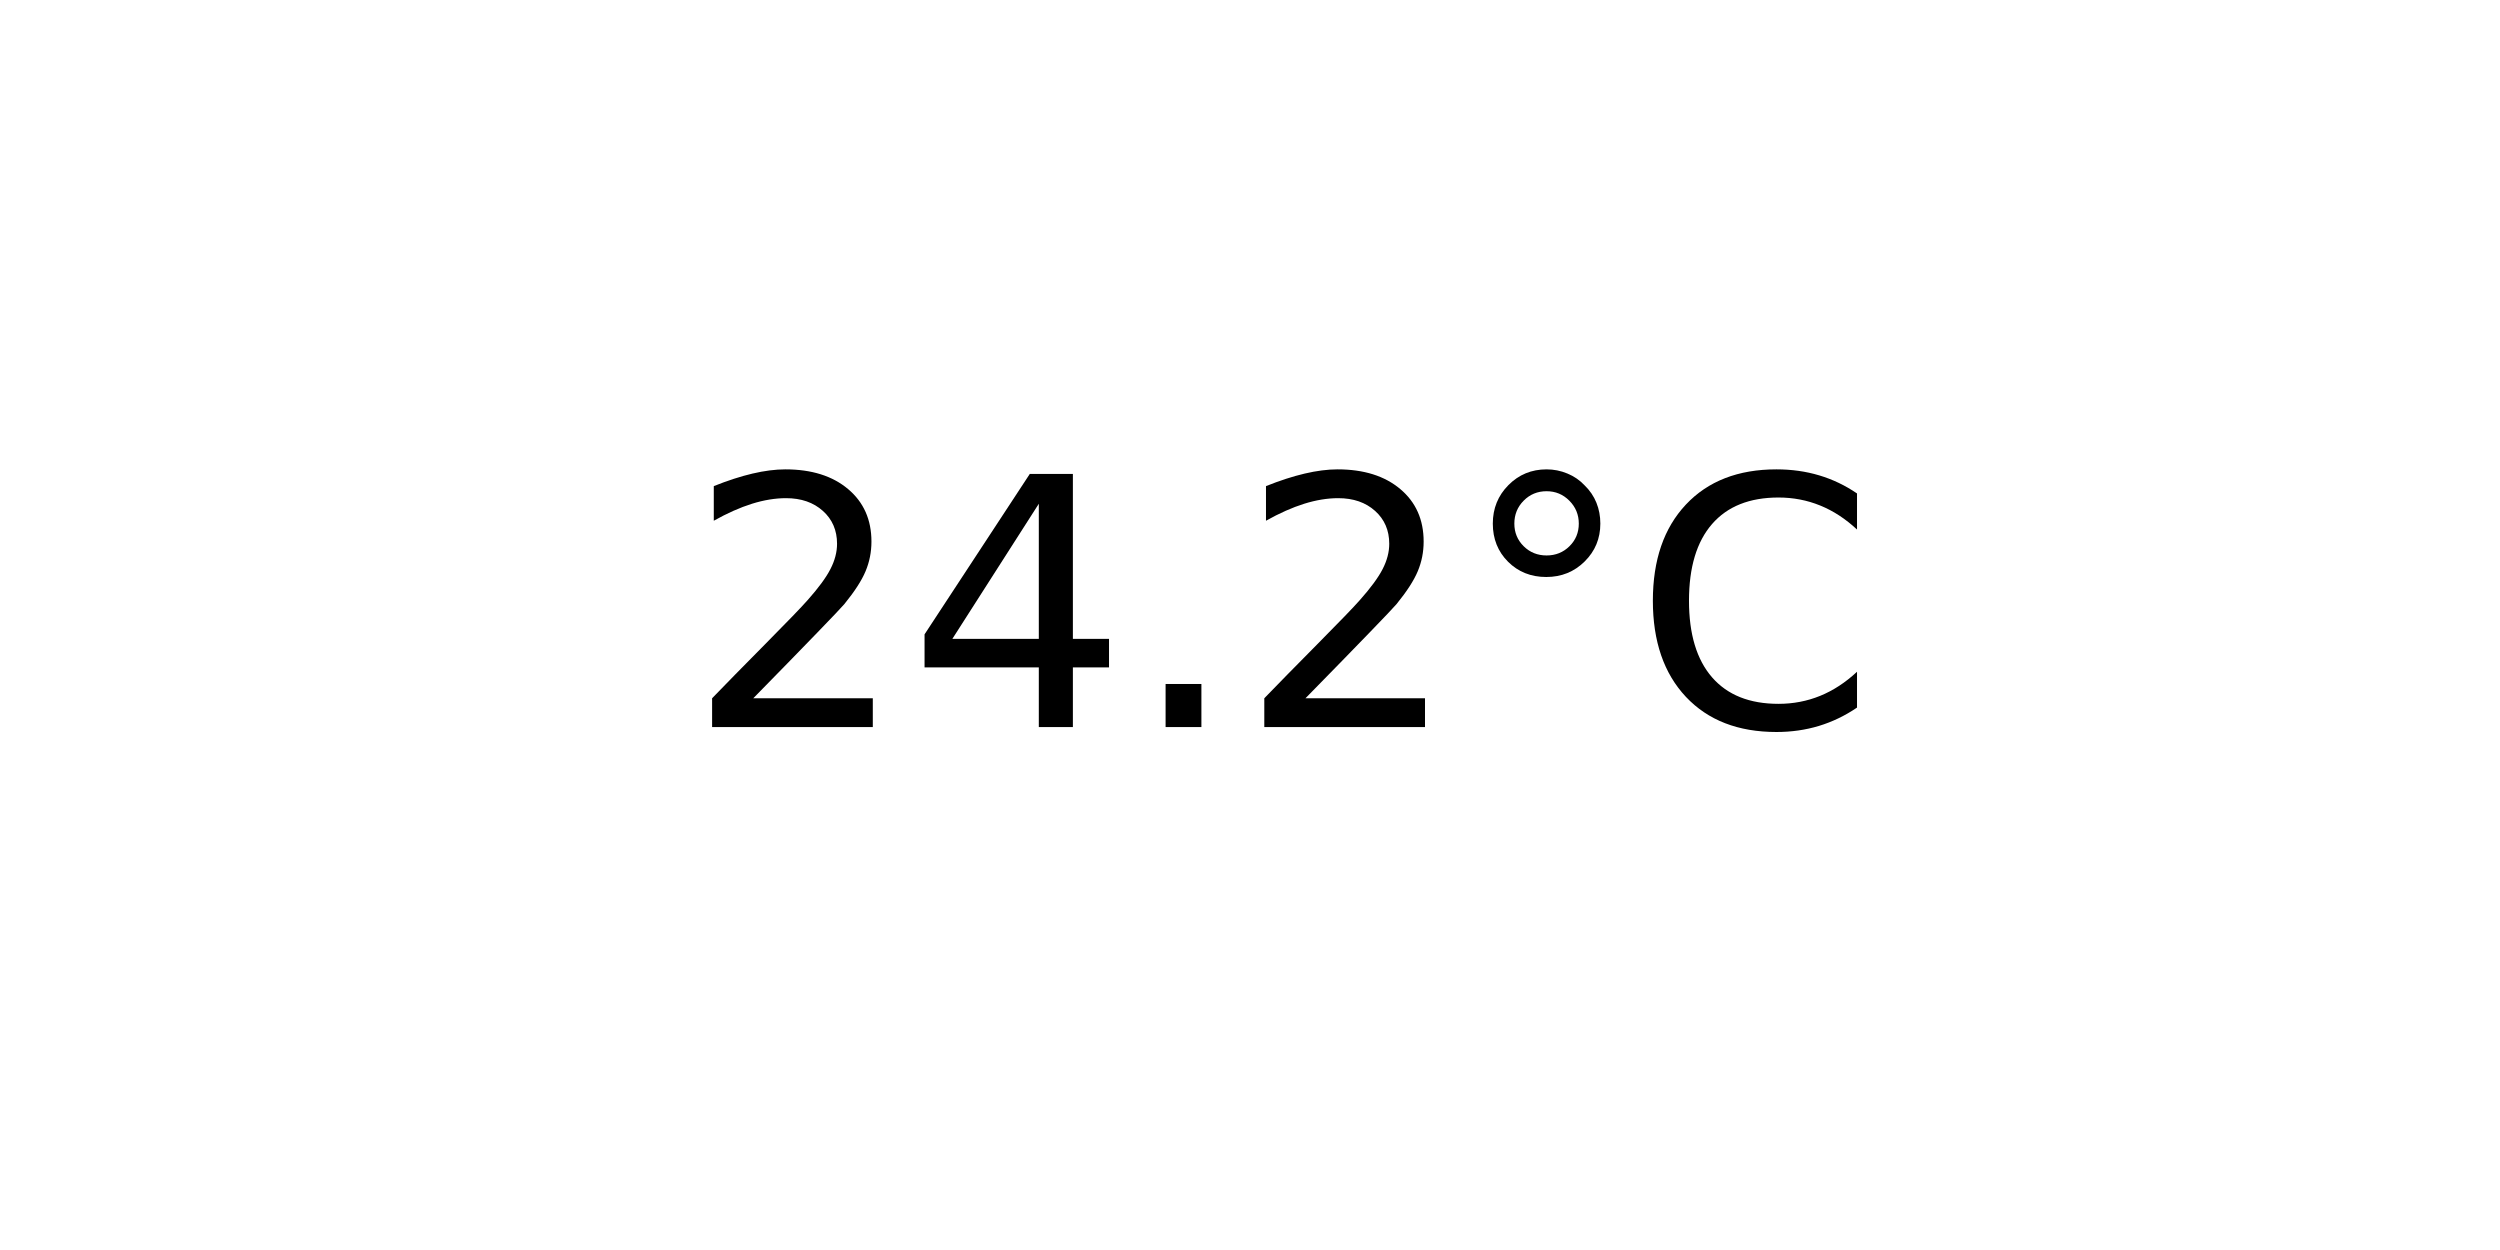
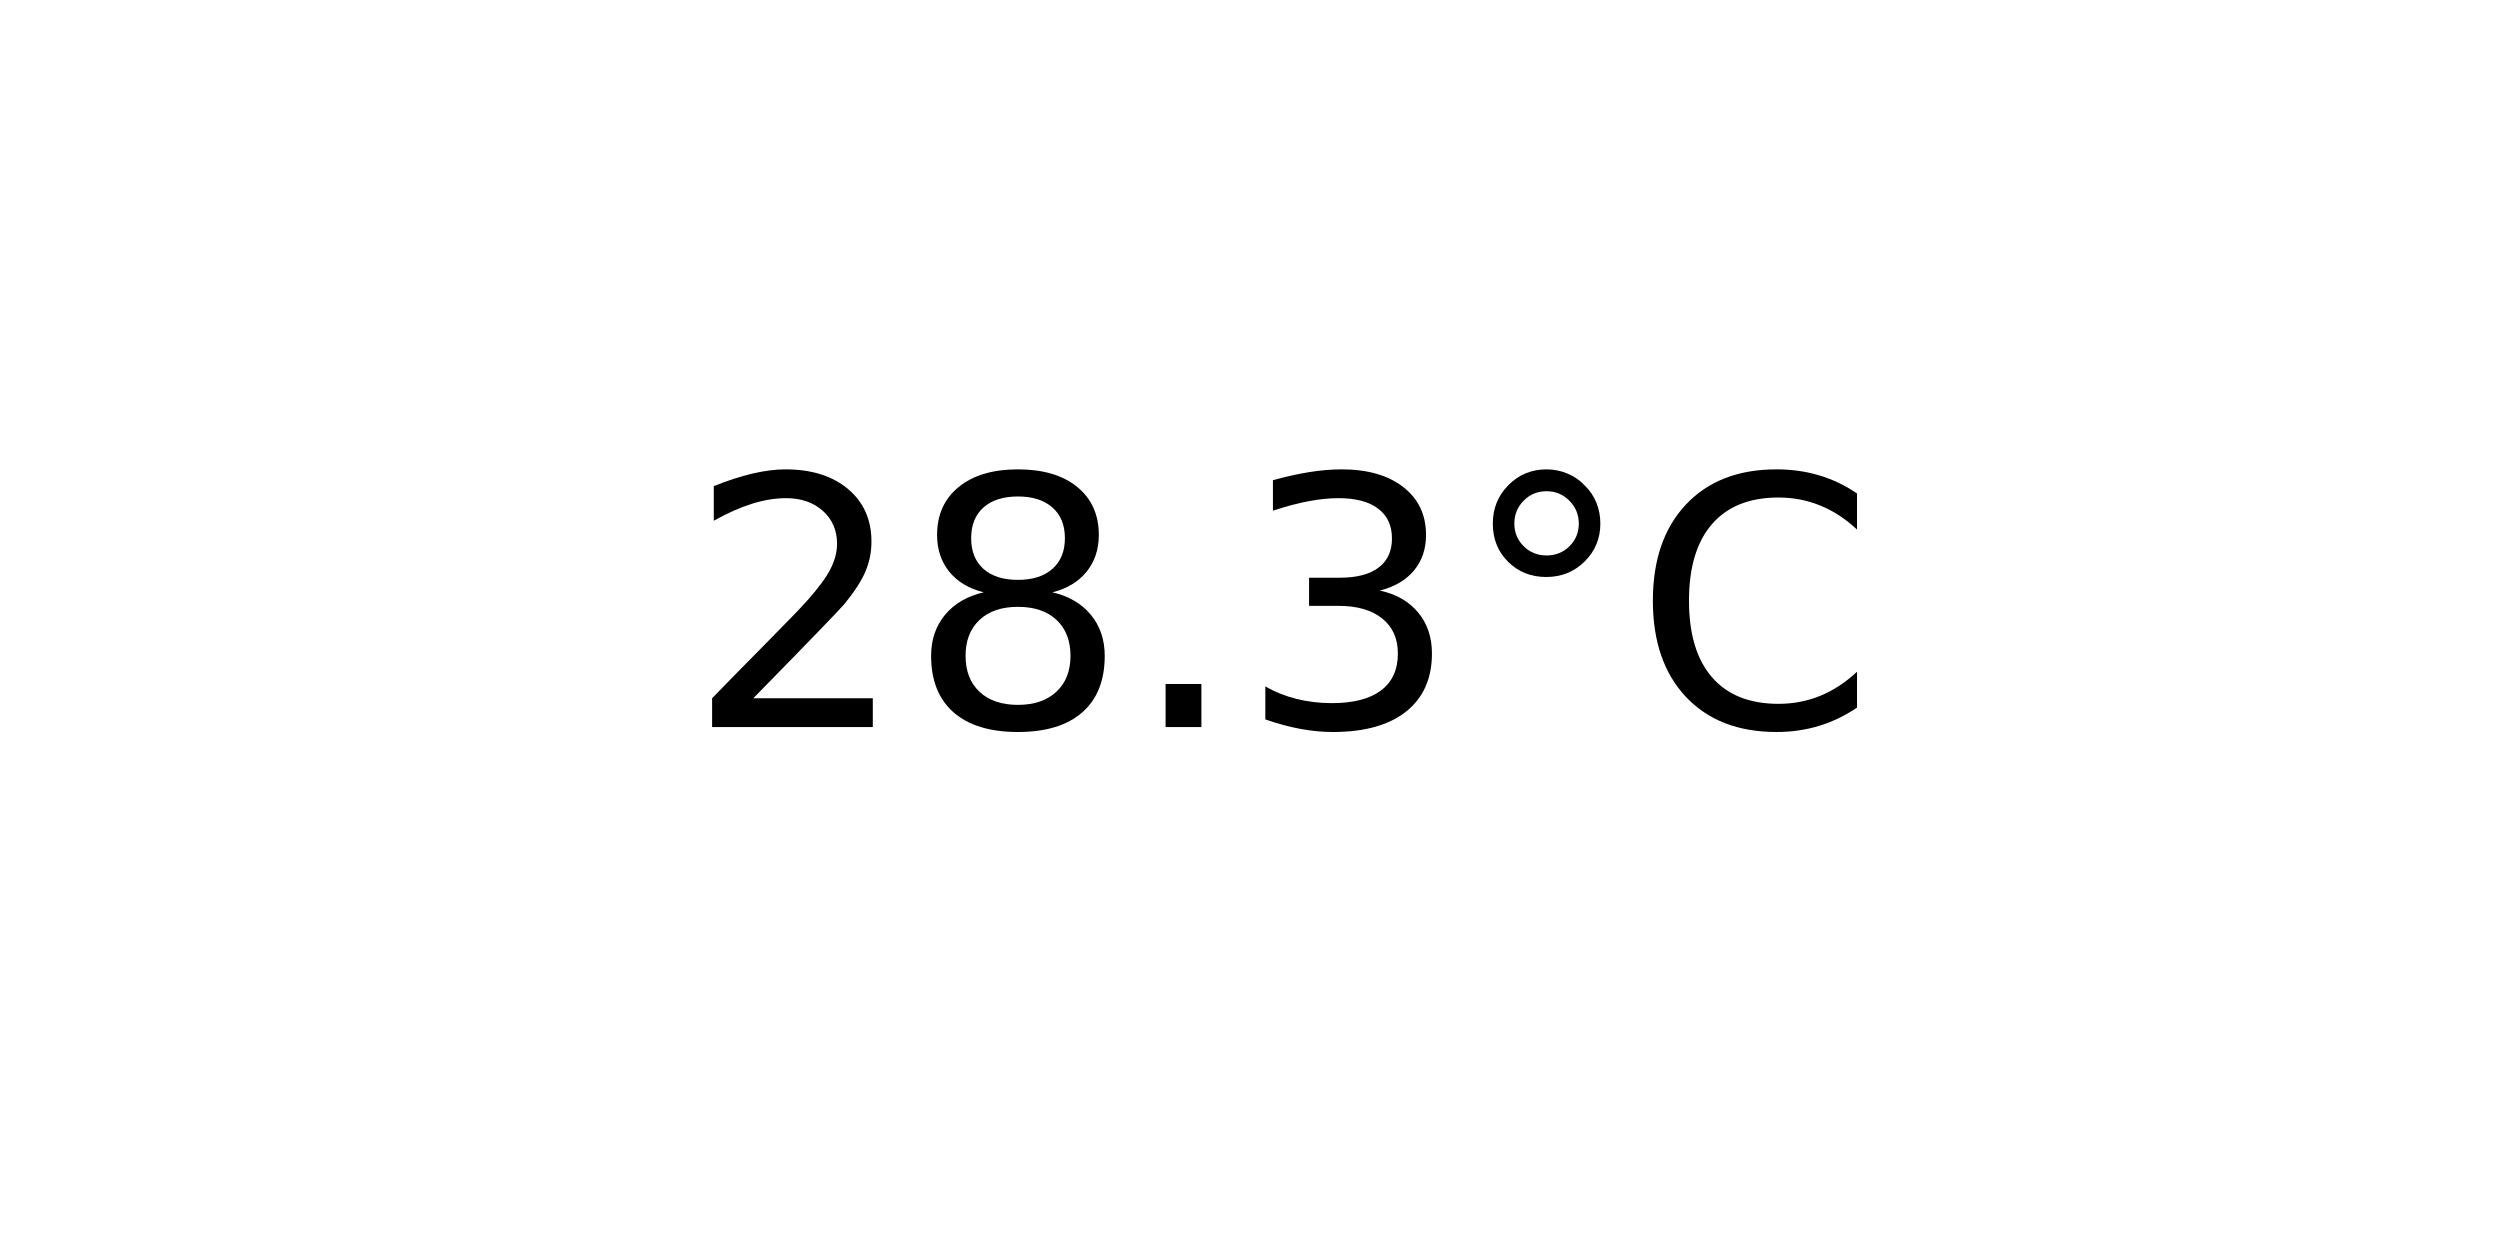
<svg xmlns="http://www.w3.org/2000/svg" xmlns:xlink="http://www.w3.org/1999/xlink" width="72pt" height="36pt" viewBox="0 0 72 36" version="1.1">
  <defs>
    <style type="text/css">*{stroke-linejoin: round; stroke-linecap: butt}</style>
  </defs>
  <g id="figure_1">
    <g id="axes_1">
      <g id="text_1">
        <g transform="translate(19.77578 20.93937) scale(0.1 -0.1)">
          <defs>
            <path id="DejaVuSans-32" d="M 1228 531  L 3431 531  L 3431 0  L 469 0  L 469 531  Q 828 903 1448 1529  Q 2069 2156 2228 2338  Q 2531 2678 2651 2914  Q 2772 3150 2772 3378  Q 2772 3750 2511 3984  Q 2250 4219 1831 4219  Q 1534 4219 1204 4116  Q 875 4013 500 3803  L 500 4441  Q 881 4594 1212 4672  Q 1544 4750 1819 4750  Q 2544 4750 2975 4387  Q 3406 4025 3406 3419  Q 3406 3131 3298 2873  Q 3191 2616 2906 2266  Q 2828 2175 2409 1742  Q 1991 1309 1228 531  z " transform="scale(0.015625)" />
-             <path id="DejaVuSans-34" d="M 2419 4116  L 825 1625  L 2419 1625  L 2419 4116  z M 2253 4666  L 3047 4666  L 3047 1625  L 3713 1625  L 3713 1100  L 3047 1100  L 3047 0  L 2419 0  L 2419 1100  L 313 1100  L 313 1709  L 2253 4666  z " transform="scale(0.015625)" />
+             <path id="DejaVuSans-38" d="M 2034 2216  Q 1584 2216 1326 1975  Q 1069 1734 1069 1313  Q 1069 891 1326 650  Q 1584 409 2034 409  Q 2484 409 2743 651  Q 3003 894 3003 1313  Q 3003 1734 2745 1975  Q 2488 2216 2034 2216  z M 1403 2484  Q 997 2584 770 2862  Q 544 3141 544 3541  Q 544 4100 942 4425  Q 1341 4750 2034 4750  Q 2731 4750 3128 4425  Q 3525 4100 3525 3541  Q 3525 3141 3298 2862  Q 3072 2584 2669 2484  Q 3125 2378 3379 2068  Q 3634 1759 3634 1313  Q 3634 634 3220 271  Q 2806 -91 2034 -91  Q 1263 -91 848 271  Q 434 634 434 1313  Q 434 1759 690 2068  Q 947 2378 1403 2484  z M 1172 3481  Q 1172 3119 1398 2916  Q 1625 2713 2034 2713  Q 2441 2713 2670 2916  Q 2900 3119 2900 3481  Q 2900 3844 2670 4047  Q 2441 4250 2034 4250  Q 1625 4250 1398 4047  Q 1172 3844 1172 3481  z " transform="scale(0.015625)" />
            <path id="DejaVuSans-2e" d="M 684 794  L 1344 794  L 1344 0  L 684 0  L 684 794  z " transform="scale(0.015625)" />
+             <path id="DejaVuSans-33" d="M 2597 2516  Q 3050 2419 3304 2112  Q 3559 1806 3559 1356  Q 3559 666 3084 287  Q 2609 -91 1734 -91  Q 1441 -91 1130 -33  Q 819 25 488 141  L 488 750  Q 750 597 1062 519  Q 1375 441 1716 441  Q 2309 441 2620 675  Q 2931 909 2931 1356  Q 2931 1769 2642 2001  Q 2353 2234 1838 2234  L 1294 2234  L 1294 2753  L 1863 2753  Q 2328 2753 2575 2939  Q 2822 3125 2822 3475  Q 2822 3834 2567 4026  Q 2313 4219 1838 4219  Q 1578 4219 1281 4162  Q 984 4106 628 3988  L 628 4550  Q 988 4650 1302 4700  Q 1616 4750 1894 4750  Q 2613 4750 3031 4423  Q 3450 4097 3450 3541  Q 3450 3153 3228 2886  Q 3006 2619 2597 2516  z " transform="scale(0.015625)" />
            <path id="DejaVuSans-b0" d="M 1600 4347  Q 1350 4347 1178 4173  Q 1006 4000 1006 3750  Q 1006 3503 1178 3333  Q 1350 3163 1600 3163  Q 1850 3163 2022 3333  Q 2194 3503 2194 3750  Q 2194 3997 2020 4172  Q 1847 4347 1600 4347  z M 1600 4750  Q 1800 4750 1984 4673  Q 2169 4597 2303 4453  Q 2447 4313 2519 4134  Q 2591 3956 2591 3750  Q 2591 3338 2302 3052  Q 2013 2766 1594 2766  Q 1172 2766 890 3047  Q 609 3328 609 3750  Q 609 4169 896 4459  Q 1184 4750 1600 4750  z " transform="scale(0.015625)" />
            <path id="DejaVuSans-43" d="M 4122 4306  L 4122 3641  Q 3803 3938 3442 4084  Q 3081 4231 2675 4231  Q 1875 4231 1450 3742  Q 1025 3253 1025 2328  Q 1025 1406 1450 917  Q 1875 428 2675 428  Q 3081 428 3442 575  Q 3803 722 4122 1019  L 4122 359  Q 3791 134 3420 21  Q 3050 -91 2638 -91  Q 1578 -91 968 557  Q 359 1206 359 2328  Q 359 3453 968 4101  Q 1578 4750 2638 4750  Q 3056 4750 3426 4639  Q 3797 4528 4122 4306  z " transform="scale(0.015625)" />
          </defs>
          <use xlink:href="#DejaVuSans-32" />
-           <use xlink:href="#DejaVuSans-34" x="63.623" />
+           <use xlink:href="#DejaVuSans-38" x="63.623" />
          <use xlink:href="#DejaVuSans-2e" x="127.246" />
-           <use xlink:href="#DejaVuSans-32" x="159.033" />
+           <use xlink:href="#DejaVuSans-33" x="159.033" />
          <use xlink:href="#DejaVuSans-b0" x="222.656" />
          <use xlink:href="#DejaVuSans-43" x="272.656" />
        </g>
      </g>
    </g>
  </g>
</svg>
